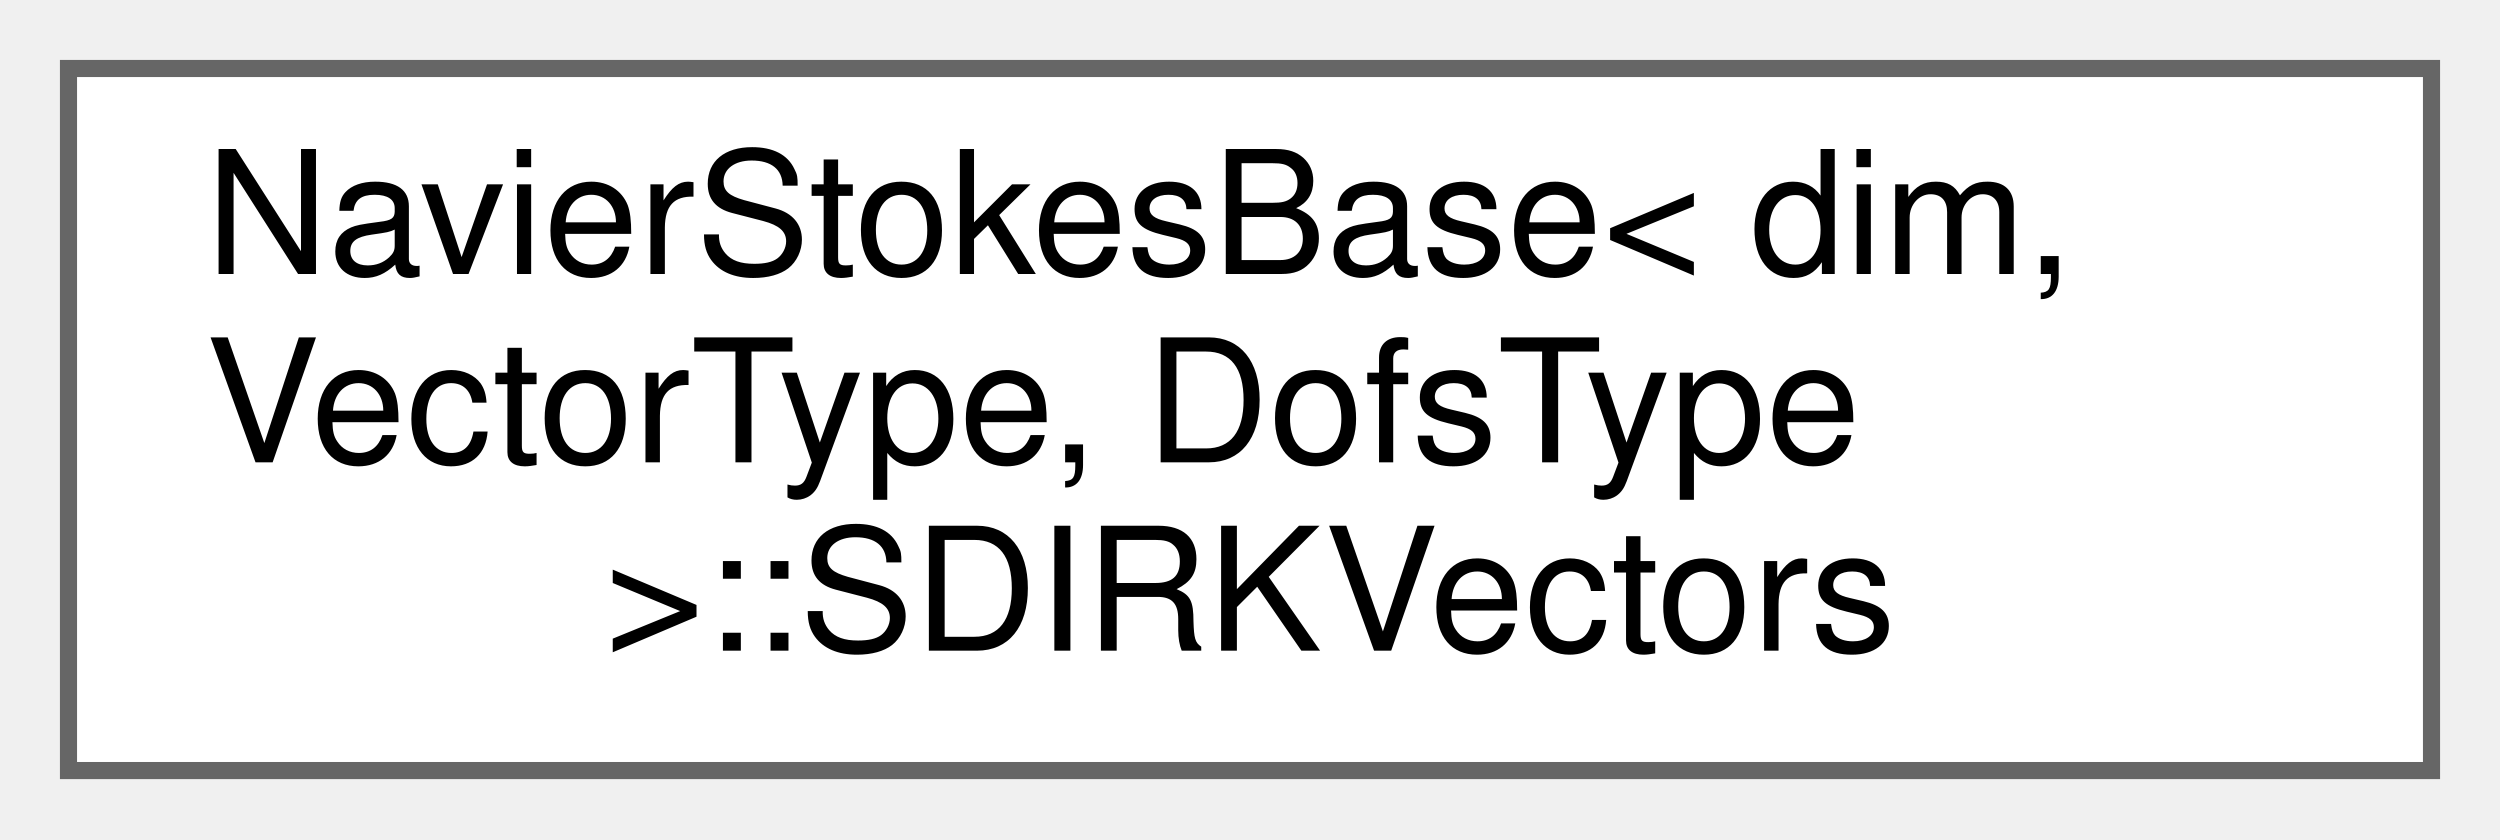
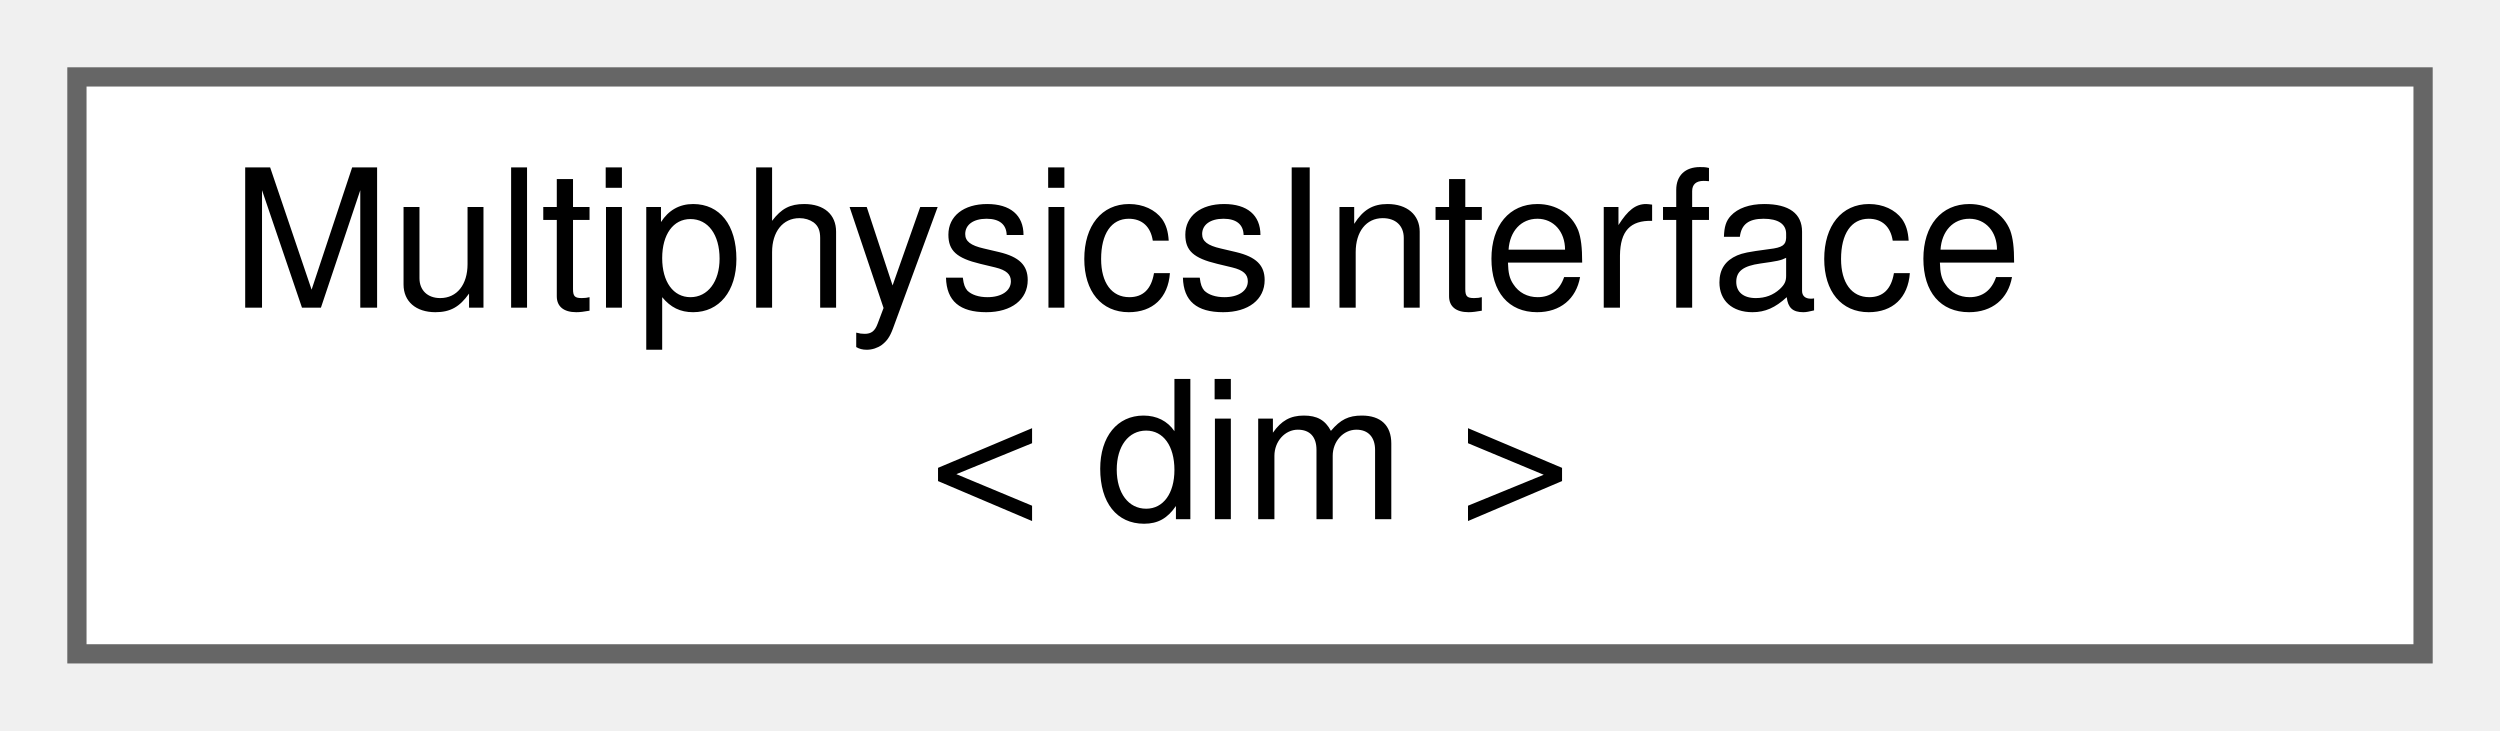
- <svg xmlns="http://www.w3.org/2000/svg" xmlns:xlink="http://www.w3.org/1999/xlink" width="146pt" height="49pt" viewBox="0.00 0.00 146.00 49.00">
-   <g id="graph0" class="graph" transform="scale(1 1) rotate(0) translate(4 45)">
+ <svg xmlns="http://www.w3.org/2000/svg" xmlns:xlink="http://www.w3.org/1999/xlink" width="130pt" height="38pt" viewBox="0.00 0.00 130.00 38.00">
+   <g id="graph0" class="graph" transform="scale(1 1) rotate(0) translate(4 34)">
    <g id="Node000000" class="node">
      <g id="a_Node000000">
-         <a xlink:href="structNavierStokesBase_1_1SDIRKVectors.html" target="_top" xlink:title="Structure that stores all SDIRK-related vectors used during the time integration process.">
-           <polygon fill="white" stroke="#666666" points="138,-41 0,-41 0,0 138,0 138,-41" />
-           <text text-anchor="start" x="8" y="-29" font-family="Helvetica,sans-Serif" font-size="10.00">NavierStokesBase&lt; dim,</text>
-           <text text-anchor="start" x="8" y="-18" font-family="Helvetica,sans-Serif" font-size="10.00"> VectorType, DofsType</text>
-           <text text-anchor="middle" x="69" y="-7" font-family="Helvetica,sans-Serif" font-size="10.00"> &gt;::SDIRKVectors</text>
+         <a xlink:href="classMultiphysicsInterface.html" target="_top" xlink:title=" ">
+           <polygon fill="white" stroke="#666666" points="122,-30 0,-30 0,0 122,0 122,-30" />
+           <text text-anchor="start" x="8" y="-18" font-family="Helvetica,sans-Serif" font-size="10.00">MultiphysicsInterface</text>
+           <text text-anchor="middle" x="61" y="-7" font-family="Helvetica,sans-Serif" font-size="10.00">&lt; dim &gt;</text>
        </a>
      </g>
    </g>
  </g>
</svg>
